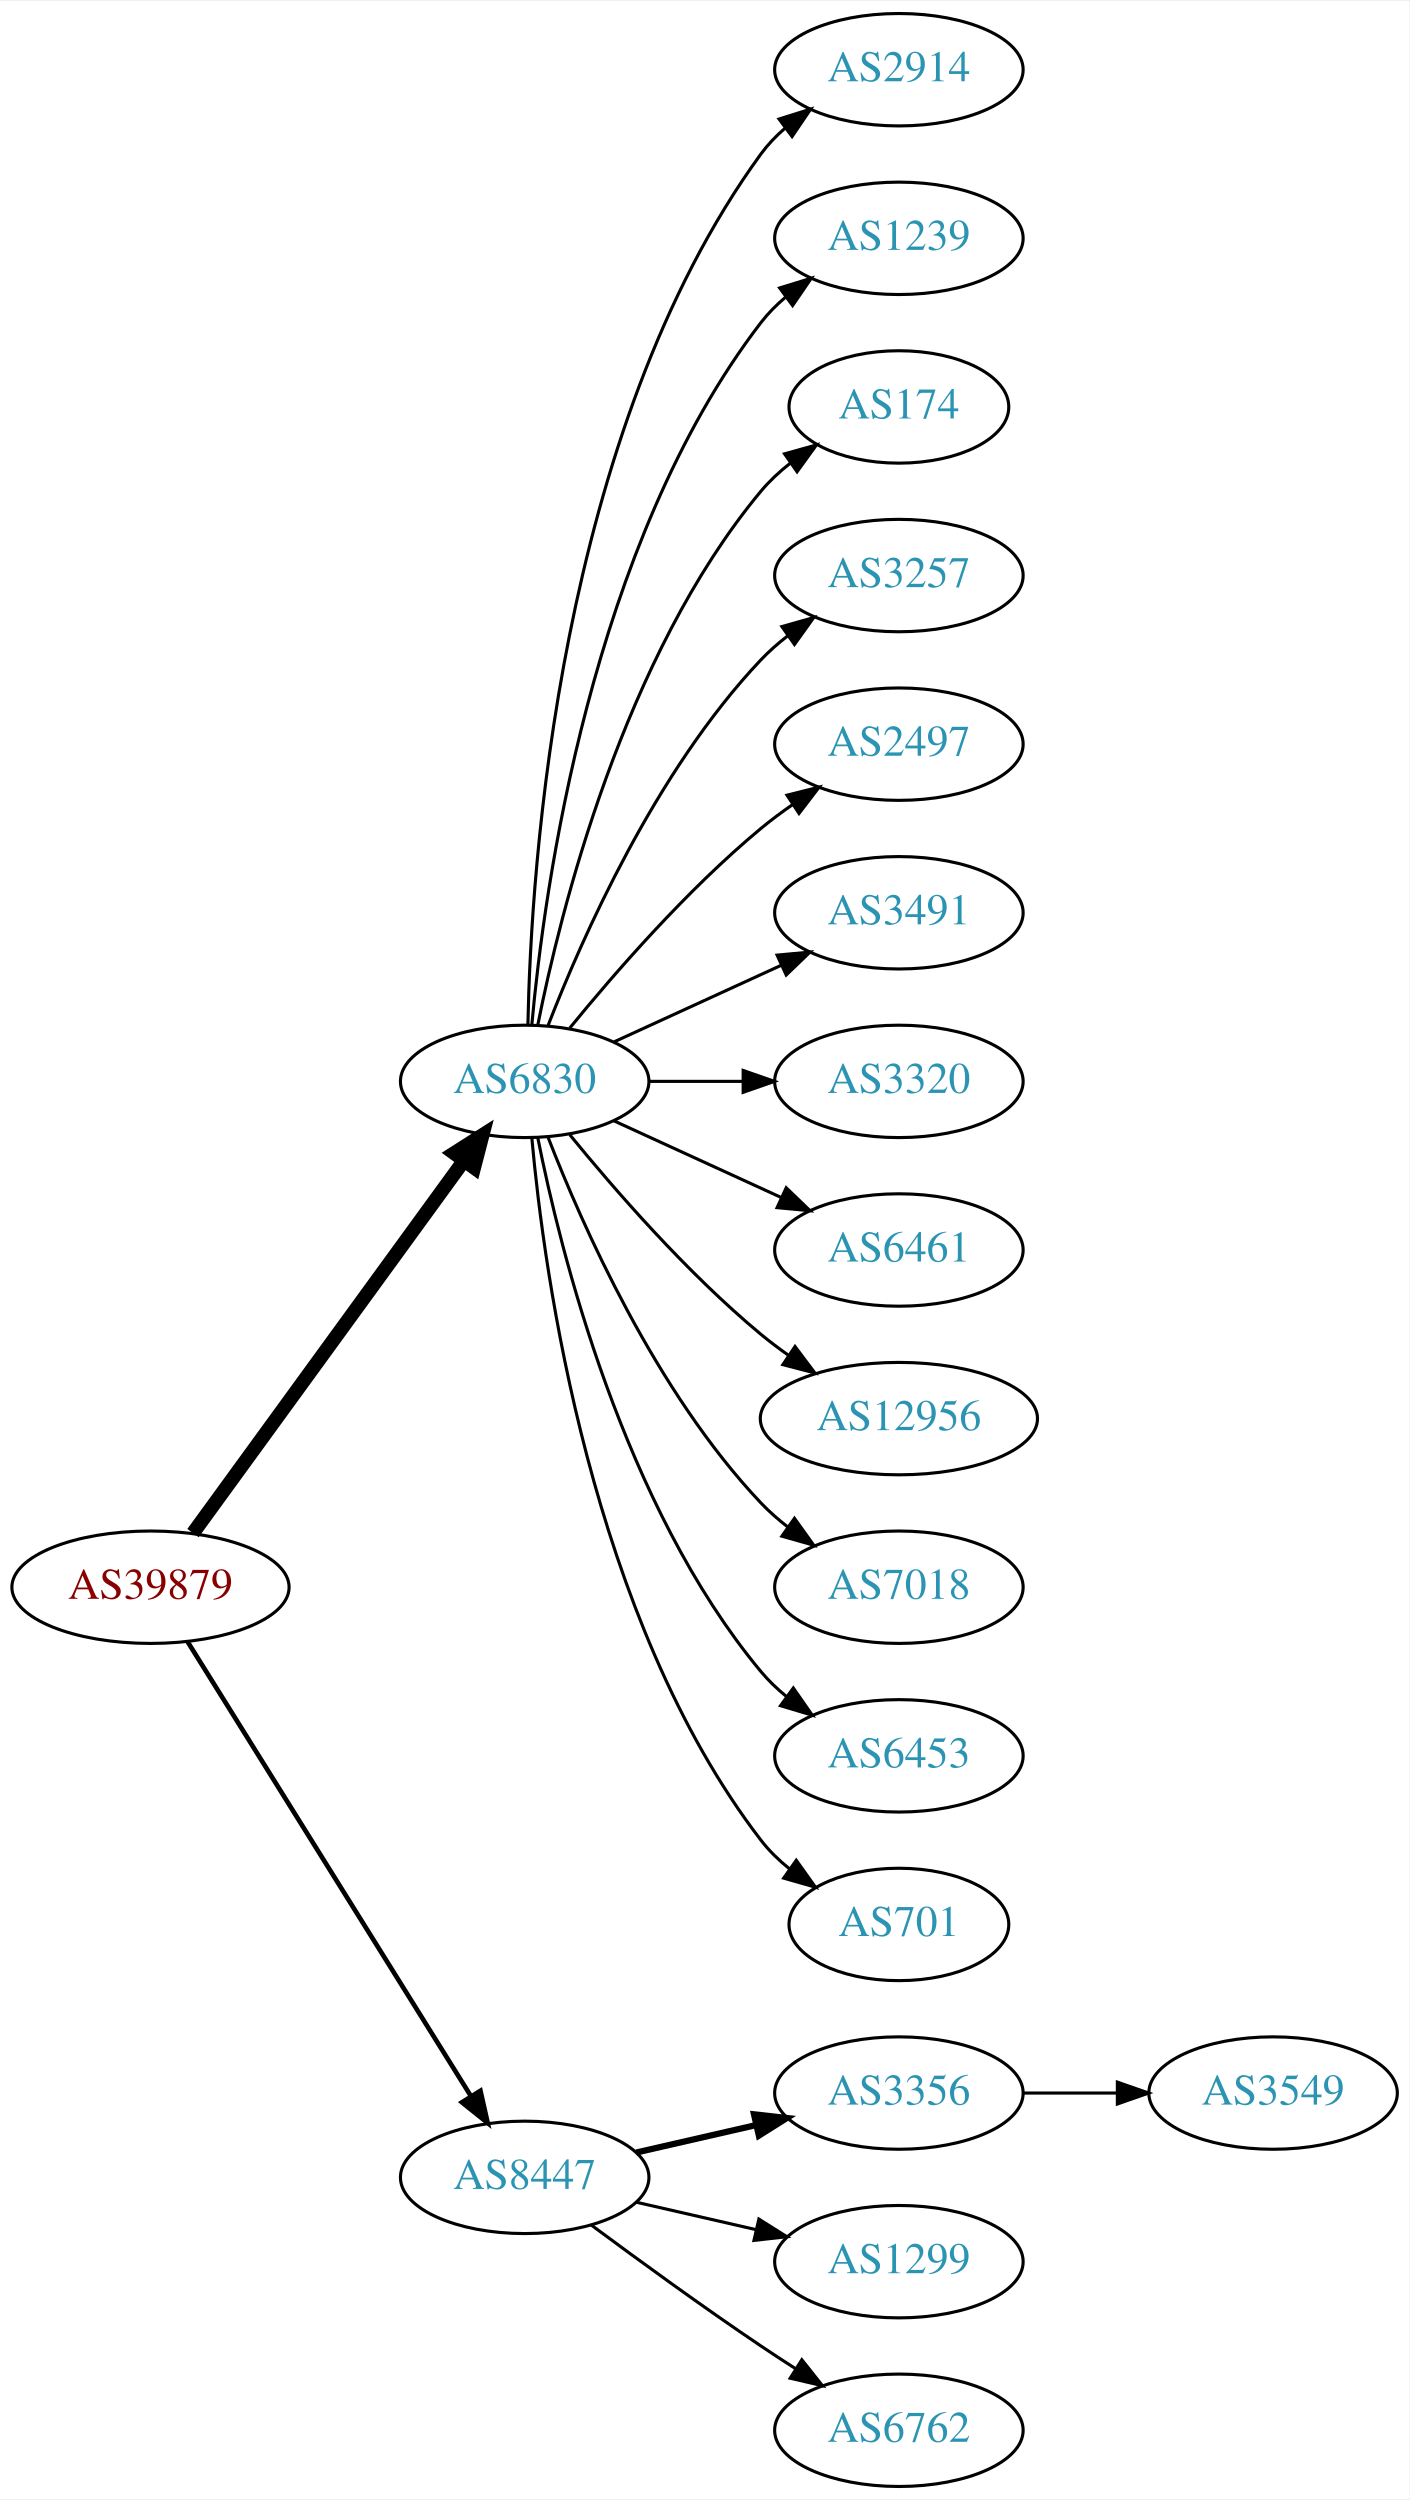
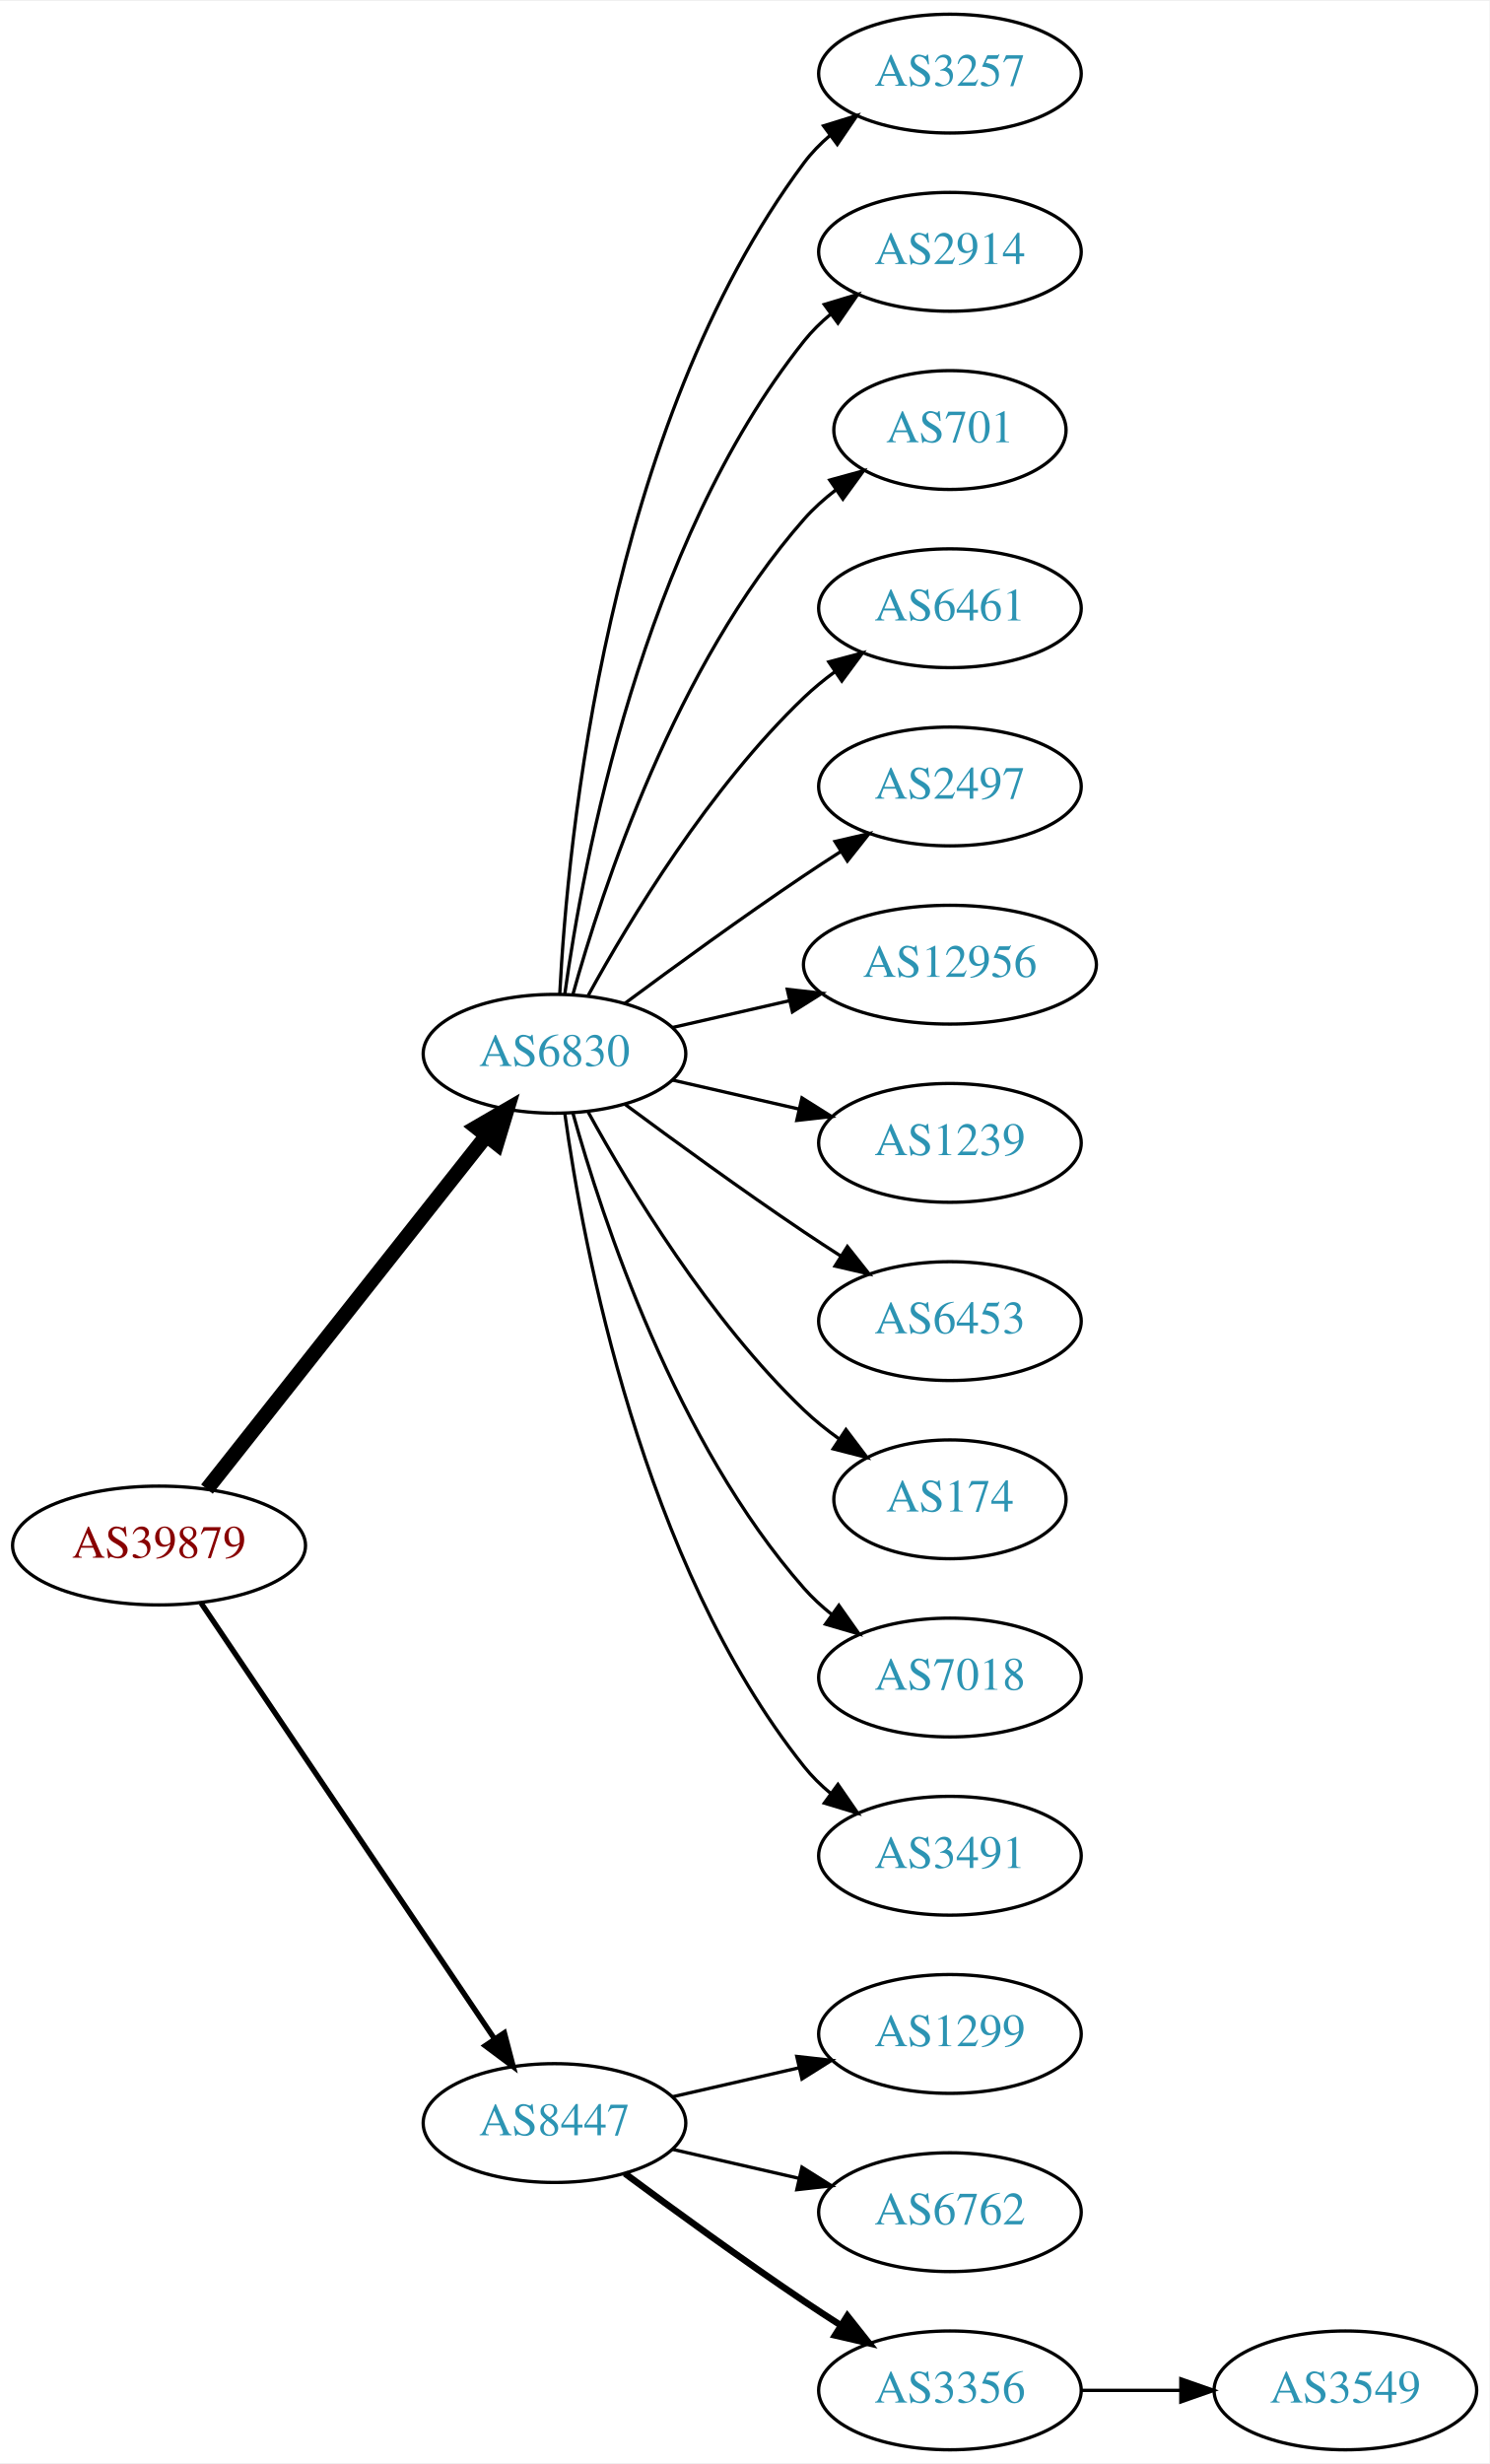
- <svg xmlns="http://www.w3.org/2000/svg" xmlns:xlink="http://www.w3.org/1999/xlink" width="451pt" height="800pt" viewBox="0.00 0.00 451.37 800.00">
-   <g id="graph0" class="graph" transform="scale(1 1) rotate(0) translate(4 796)">
-     <polygon fill="white" stroke="none" points="-4,4 -4,-796 447.37,-796 447.37,4 -4,4" />
+ <svg xmlns="http://www.w3.org/2000/svg" xmlns:xlink="http://www.w3.org/1999/xlink" width="451pt" height="746pt" viewBox="0.00 0.00 451.37 746.00">
+   <g id="graph0" class="graph" transform="scale(1 1) rotate(0) translate(4 742)">
+     <polygon fill="white" stroke="none" points="-4,4 -4,-742 447.37,-742 447.37,4 -4,4" />
    <g id="node1" class="node">
      <g id="a_node1">
        <a xlink:href="/asn/39879" xlink:title="AS39879 ~ SVC-AS [AT]">
-           <ellipse fill="#ffffff" stroke="black" cx="44.196" cy="-288" rx="44.393" ry="18" />
-           <text text-anchor="middle" x="44.196" y="-284.3" font-family="Times,serif" font-size="14.00" fill="#880000">AS39879</text>
+           <ellipse fill="#ffffff" stroke="black" cx="44.196" cy="-274" rx="44.393" ry="18" />
+           <text text-anchor="middle" x="44.196" y="-270.3" font-family="Times,serif" font-size="14.00" fill="#880000">AS39879</text>
        </a>
      </g>
    </g>
    <g id="node2" class="node">
      <g id="a_node2">
        <a xlink:href="/asn/6830" xlink:title="AS6830 ~ LGI-UPC [AT]">
-           <ellipse fill="#ffffff" stroke="black" cx="164.039" cy="-450" rx="39.794" ry="18" />
-           <text text-anchor="middle" x="164.039" y="-446.3" font-family="Times,serif" font-size="14.00" fill="#2c94b3">AS6830</text>
+           <ellipse fill="#ffffff" stroke="black" cx="164.039" cy="-423" rx="39.794" ry="18" />
+           <text text-anchor="middle" x="164.039" y="-419.3" font-family="Times,serif" font-size="14.00" fill="#2c94b3">AS6830</text>
        </a>
      </g>
    </g>
    <g id="edge1" class="edge">
-       <path fill="none" stroke="black" stroke-width="4.5" d="M57.807,-305.337C78.628,-333.96 120.29,-391.233 144.479,-424.486" />
-       <polygon fill="black" stroke="black" stroke-width="4.5" points="141.451,-427.017 150.518,-432.788 147.82,-422.385 141.451,-427.017" />
+       <path fill="none" stroke="black" stroke-width="4.5" d="M58.714,-291.092C79.492,-317.364 119.383,-367.802 143.365,-398.125" />
+       <polygon fill="black" stroke="black" stroke-width="4.5" points="140.387,-400.706 149.678,-406.107 146.563,-395.821 140.387,-400.706" />
    </g>
    <g id="node3" class="node">
      <g id="a_node3">
        <a xlink:href="/asn/8447" xlink:title="AS8447 ~ A1 Telekom Austria AG [AT]">
          <ellipse fill="#ffffff" stroke="black" cx="164.039" cy="-99" rx="39.794" ry="18" />
          <text text-anchor="middle" x="164.039" y="-95.3" font-family="Times,serif" font-size="14.00" fill="#2c94b3">AS8447</text>
        </a>
      </g>
    </g>
    <g id="edge2" class="edge">
-       <path fill="none" stroke="black" stroke-width="1.5" d="M56.071,-270.558C76.855,-237.225 122.315,-164.314 146.744,-125.134" />
-       <polygon fill="black" stroke="black" stroke-width="1.5" points="149.869,-126.737 152.19,-116.4 143.929,-123.034 149.869,-126.737" />
+       <path fill="none" stroke="black" stroke-width="1.636" d="M56.926,-256.581C77.803,-225.578 121.491,-160.699 145.794,-124.608" />
+       <polygon fill="black" stroke="black" stroke-width="1.636" points="148.847,-126.341 151.53,-116.091 143.041,-122.431 148.847,-126.341" />
    </g>
    <g id="node4" class="node">
      <g id="a_node4">
-         <a xlink:href="/asn/2914" xlink:title="AS2914 ~ NTT America, Inc. [US]">
-           <ellipse fill="#ffffff" stroke="black" cx="283.881" cy="-774" rx="39.794" ry="18" />
-           <text text-anchor="middle" x="283.881" y="-770.3" font-family="Times,serif" font-size="14.00" fill="#2c94b3">AS2914</text>
+         <a xlink:href="/asn/3257" xlink:title="AS3257 ~ GTT [DE]">
+           <ellipse fill="#ffffff" stroke="black" cx="283.881" cy="-720" rx="39.794" ry="18" />
+           <text text-anchor="middle" x="283.881" y="-716.3" font-family="Times,serif" font-size="14.00" fill="#2c94b3">AS3257</text>
        </a>
      </g>
    </g>
    <g id="edge3" class="edge">
-       <path fill="none" stroke="black" d="M165.071,-468.337C166.044,-518.079 174.763,-657.806 239.685,-747 241.897,-750.039 244.565,-752.813 247.477,-755.326" />
-       <polygon fill="black" stroke="black" points="245.495,-758.214 255.608,-761.373 249.672,-752.597 245.495,-758.214" />
+       <path fill="none" stroke="black" d="M165.63,-441.023C168.007,-487.412 179.925,-612.893 239.685,-693 241.933,-696.013 244.624,-698.769 247.551,-701.272" />
+       <polygon fill="black" stroke="black" points="245.582,-704.169 255.702,-707.303 249.746,-698.542 245.582,-704.169" />
    </g>
    <g id="node5" class="node">
      <g id="a_node5">
-         <a xlink:href="/asn/1239" xlink:title="AS1239 ~ Sprint [US]">
-           <ellipse fill="#ffffff" stroke="black" cx="283.881" cy="-720" rx="39.794" ry="18" />
-           <text text-anchor="middle" x="283.881" y="-716.3" font-family="Times,serif" font-size="14.00" fill="#2c94b3">AS1239</text>
+         <a xlink:href="/asn/2914" xlink:title="AS2914 ~ NTT America, Inc. [US]">
+           <ellipse fill="#ffffff" stroke="black" cx="283.881" cy="-666" rx="39.794" ry="18" />
+           <text text-anchor="middle" x="283.881" y="-662.3" font-family="Times,serif" font-size="14.00" fill="#2c94b3">AS2914</text>
        </a>
      </g>
    </g>
    <g id="edge4" class="edge">
-       <path fill="none" stroke="black" d="M166.323,-468.117C170.221,-511.332 185.238,-622.131 239.685,-693 241.975,-695.981 244.695,-698.716 247.639,-701.205" />
-       <polygon fill="black" stroke="black" points="245.686,-704.113 255.816,-707.218 249.833,-698.473 245.686,-704.113" />
+       <path fill="none" stroke="black" d="M167.178,-441.17C172.678,-480.974 190.504,-577.233 239.685,-639 242.026,-641.94 244.781,-644.649 247.747,-647.121" />
+       <polygon fill="black" stroke="black" points="245.812,-650.042 255.953,-653.11 249.939,-644.388 245.812,-650.042" />
    </g>
    <g id="node6" class="node">
      <g id="a_node6">
-         <a xlink:href="/asn/174" xlink:title="AS174 ~ Cogent Communications [US]">
-           <ellipse fill="#ffffff" stroke="black" cx="283.881" cy="-666" rx="35.194" ry="18" />
-           <text text-anchor="middle" x="283.881" y="-662.3" font-family="Times,serif" font-size="14.00" fill="#2c94b3">AS174</text>
+         <a xlink:href="/asn/701" xlink:title="AS701 ~ UUNET [US]">
+           <ellipse fill="#ffffff" stroke="black" cx="283.881" cy="-612" rx="35.194" ry="18" />
+           <text text-anchor="middle" x="283.881" y="-608.3" font-family="Times,serif" font-size="14.00" fill="#2c94b3">AS701</text>
        </a>
      </g>
    </g>
    <g id="edge5" class="edge">
-       <path fill="none" stroke="black" d="M168.237,-468.073C175.401,-504.141 195.675,-586.125 239.685,-639 242.422,-642.288 245.667,-645.298 249.13,-648.017" />
-       <polygon fill="black" stroke="black" points="247.265,-650.983 257.471,-653.827 251.267,-645.239 247.265,-650.983" />
+       <path fill="none" stroke="black" d="M169.612,-440.946C178.517,-472.995 200.801,-540.842 239.685,-585 242.512,-588.211 245.814,-591.172 249.309,-593.864" />
+       <polygon fill="black" stroke="black" points="247.466,-596.845 257.684,-599.645 251.443,-591.084 247.466,-596.845" />
    </g>
    <g id="node7" class="node">
      <g id="a_node7">
-         <a xlink:href="/asn/3257" xlink:title="AS3257 ~ GTT [DE]">
-           <ellipse fill="#ffffff" stroke="black" cx="283.881" cy="-612" rx="39.794" ry="18" />
-           <text text-anchor="middle" x="283.881" y="-608.3" font-family="Times,serif" font-size="14.00" fill="#2c94b3">AS3257</text>
+         <a xlink:href="/asn/6461" xlink:title="AS6461 ~ Zayo Bandwidth [US]">
+           <ellipse fill="#ffffff" stroke="black" cx="283.881" cy="-558" rx="39.794" ry="18" />
+           <text text-anchor="middle" x="283.881" y="-554.3" font-family="Times,serif" font-size="14.00" fill="#2c94b3">AS6461</text>
        </a>
      </g>
    </g>
    <g id="edge6" class="edge">
-       <path fill="none" stroke="black" d="M171.562,-467.994C182.312,-495.728 205.969,-549.429 239.685,-585 242.271,-587.728 245.188,-590.294 248.257,-592.677" />
-       <polygon fill="black" stroke="black" points="246.411,-595.658 256.605,-598.543 250.435,-589.93 246.411,-595.658" />
+       <path fill="none" stroke="black" d="M174.28,-440.713C186.825,-463.561 211.002,-503.611 239.685,-531 242.553,-533.739 245.742,-536.347 249.051,-538.785" />
+       <polygon fill="black" stroke="black" points="247.175,-541.742 257.411,-544.477 251.114,-535.956 247.175,-541.742" />
    </g>
    <g id="node8" class="node">
      <g id="a_node8">
        <a xlink:href="/asn/2497" xlink:title="AS2497 ~ Internet Initiative Japan Inc. [JP]">
-           <ellipse fill="#ffffff" stroke="black" cx="283.881" cy="-558" rx="39.794" ry="18" />
-           <text text-anchor="middle" x="283.881" y="-554.3" font-family="Times,serif" font-size="14.00" fill="#2c94b3">AS2497</text>
+           <ellipse fill="#ffffff" stroke="black" cx="283.881" cy="-504" rx="39.794" ry="18" />
+           <text text-anchor="middle" x="283.881" y="-500.3" font-family="Times,serif" font-size="14.00" fill="#2c94b3">AS2497</text>
        </a>
      </g>
    </g>
    <g id="edge7" class="edge">
-       <path fill="none" stroke="black" d="M178.458,-467.065C192.572,-484.375 215.987,-511.345 239.685,-531 242.901,-533.668 246.402,-536.27 249.972,-538.741" />
-       <polygon fill="black" stroke="black" points="248.05,-541.666 258.329,-544.236 251.896,-535.817 248.05,-541.666" />
+       <path fill="none" stroke="black" d="M185.369,-438.277C200.231,-449.304 220.976,-464.407 239.685,-477 243.234,-479.389 246.984,-481.839 250.733,-484.242" />
+       <polygon fill="black" stroke="black" points="249.059,-487.325 259.381,-489.712 252.801,-481.409 249.059,-487.325" />
    </g>
    <g id="node9" class="node">
      <g id="a_node9">
-         <a xlink:href="/asn/3491" xlink:title="AS3491 ~ PCCW Global, Inc. [US]">
-           <ellipse fill="#ffffff" stroke="black" cx="283.881" cy="-504" rx="39.794" ry="18" />
-           <text text-anchor="middle" x="283.881" y="-500.3" font-family="Times,serif" font-size="14.00" fill="#2c94b3">AS3491</text>
+         <a xlink:href="/asn/12956" xlink:title="AS12956 ~ TELXIUS [ES]">
+           <ellipse fill="#ffffff" stroke="black" cx="283.881" cy="-450" rx="44.393" ry="18" />
+           <text text-anchor="middle" x="283.881" y="-446.3" font-family="Times,serif" font-size="14.00" fill="#2c94b3">AS12956</text>
        </a>
      </g>
    </g>
    <g id="edge8" class="edge">
-       <path fill="none" stroke="black" d="M192.667,-462.661C208.624,-469.973 228.895,-479.261 246.178,-487.181" />
-       <polygon fill="black" stroke="black" points="244.876,-490.435 255.425,-491.419 247.793,-484.071 244.876,-490.435" />
+       <path fill="none" stroke="black" d="M199.758,-430.955C210.896,-433.507 223.432,-436.379 235.325,-439.104" />
+       <polygon fill="black" stroke="black" points="234.59,-442.526 245.119,-441.348 236.153,-435.703 234.59,-442.526" />
    </g>
    <g id="node10" class="node">
      <g id="a_node10">
-         <a xlink:href="/asn/3320" xlink:title="AS3320 ~ DTAG [DE]">
-           <ellipse fill="#ffffff" stroke="black" cx="283.881" cy="-450" rx="39.794" ry="18" />
-           <text text-anchor="middle" x="283.881" y="-446.3" font-family="Times,serif" font-size="14.00" fill="#2c94b3">AS3320</text>
+         <a xlink:href="/asn/1239" xlink:title="AS1239 ~ Sprint [US]">
+           <ellipse fill="#ffffff" stroke="black" cx="283.881" cy="-396" rx="39.794" ry="18" />
+           <text text-anchor="middle" x="283.881" y="-392.3" font-family="Times,serif" font-size="14.00" fill="#2c94b3">AS1239</text>
        </a>
      </g>
    </g>
    <g id="edge9" class="edge">
-       <path fill="none" stroke="black" d="M203.951,-450C213.505,-450 223.854,-450 233.817,-450" />
-       <polygon fill="black" stroke="black" points="234.009,-453.5 244.009,-450 234.009,-446.5 234.009,-453.5" />
+       <path fill="none" stroke="black" d="M199.758,-415.045C211.758,-412.296 225.379,-409.175 238.071,-406.267" />
+       <polygon fill="black" stroke="black" points="239.037,-409.636 248.003,-403.991 237.474,-402.813 239.037,-409.636" />
    </g>
    <g id="node11" class="node">
      <g id="a_node11">
-         <a xlink:href="/asn/6461" xlink:title="AS6461 ~ Zayo Bandwidth [US]">
-           <ellipse fill="#ffffff" stroke="black" cx="283.881" cy="-396" rx="39.794" ry="18" />
-           <text text-anchor="middle" x="283.881" y="-392.3" font-family="Times,serif" font-size="14.00" fill="#2c94b3">AS6461</text>
+         <a xlink:href="/asn/6453" xlink:title="AS6453 ~ TATA COMMUNICATIONS (AMERICA) INC [US]">
+           <ellipse fill="#ffffff" stroke="black" cx="283.881" cy="-342" rx="39.794" ry="18" />
+           <text text-anchor="middle" x="283.881" y="-338.3" font-family="Times,serif" font-size="14.00" fill="#2c94b3">AS6453</text>
        </a>
      </g>
    </g>
    <g id="edge10" class="edge">
-       <path fill="none" stroke="black" d="M192.667,-437.339C208.624,-430.027 228.895,-420.739 246.178,-412.819" />
-       <polygon fill="black" stroke="black" points="247.793,-415.929 255.425,-408.581 244.876,-409.565 247.793,-415.929" />
+       <path fill="none" stroke="black" d="M185.369,-407.723C200.231,-396.696 220.976,-381.593 239.685,-369 243.234,-366.611 246.984,-364.161 250.733,-361.758" />
+       <polygon fill="black" stroke="black" points="252.801,-364.591 259.381,-356.288 249.059,-358.675 252.801,-364.591" />
    </g>
    <g id="node12" class="node">
      <g id="a_node12">
-         <a xlink:href="/asn/12956" xlink:title="AS12956 ~ TELXIUS [ES]">
-           <ellipse fill="#ffffff" stroke="black" cx="283.881" cy="-342" rx="44.393" ry="18" />
-           <text text-anchor="middle" x="283.881" y="-338.3" font-family="Times,serif" font-size="14.00" fill="#2c94b3">AS12956</text>
+         <a xlink:href="/asn/174" xlink:title="AS174 ~ Cogent Communications [US]">
+           <ellipse fill="#ffffff" stroke="black" cx="283.881" cy="-288" rx="35.194" ry="18" />
+           <text text-anchor="middle" x="283.881" y="-284.3" font-family="Times,serif" font-size="14.00" fill="#2c94b3">AS174</text>
        </a>
      </g>
    </g>
    <g id="edge11" class="edge">
-       <path fill="none" stroke="black" d="M178.458,-432.935C192.572,-415.625 215.987,-388.655 239.685,-369 242.423,-366.729 245.367,-364.506 248.384,-362.37" />
-       <polygon fill="black" stroke="black" points="250.61,-365.092 256.973,-356.621 246.716,-359.275 250.61,-365.092" />
+       <path fill="none" stroke="black" d="M174.28,-405.287C186.825,-382.439 211.002,-342.389 239.685,-315 242.939,-311.893 246.606,-308.954 250.393,-306.24" />
+       <polygon fill="black" stroke="black" points="252.37,-309.128 258.761,-300.678 248.495,-303.299 252.37,-309.128" />
    </g>
    <g id="node13" class="node">
      <g id="a_node13">
        <a xlink:href="/asn/7018" xlink:title="AS7018 ~ AT&amp;T Services, Inc. [US]">
-           <ellipse fill="#ffffff" stroke="black" cx="283.881" cy="-288" rx="39.794" ry="18" />
-           <text text-anchor="middle" x="283.881" y="-284.3" font-family="Times,serif" font-size="14.00" fill="#2c94b3">AS7018</text>
+           <ellipse fill="#ffffff" stroke="black" cx="283.881" cy="-234" rx="39.794" ry="18" />
+           <text text-anchor="middle" x="283.881" y="-230.3" font-family="Times,serif" font-size="14.00" fill="#2c94b3">AS7018</text>
        </a>
      </g>
    </g>
    <g id="edge12" class="edge">
-       <path fill="none" stroke="black" d="M171.562,-432.006C182.312,-404.272 205.969,-350.571 239.685,-315 242.271,-312.272 245.188,-309.706 248.257,-307.323" />
-       <polygon fill="black" stroke="black" points="250.435,-310.07 256.605,-301.457 246.411,-304.342 250.435,-310.07" />
+       <path fill="none" stroke="black" d="M169.612,-405.054C178.517,-373.005 200.801,-305.158 239.685,-261 242.169,-258.179 245.019,-255.551 248.044,-253.129" />
+       <polygon fill="black" stroke="black" points="250.23,-255.869 256.334,-247.209 246.162,-250.172 250.23,-255.869" />
    </g>
    <g id="node14" class="node">
      <g id="a_node14">
-         <a xlink:href="/asn/6453" xlink:title="AS6453 ~ TATA COMMUNICATIONS (AMERICA) INC [US]">
-           <ellipse fill="#ffffff" stroke="black" cx="283.881" cy="-234" rx="39.794" ry="18" />
-           <text text-anchor="middle" x="283.881" y="-230.3" font-family="Times,serif" font-size="14.00" fill="#2c94b3">AS6453</text>
+         <a xlink:href="/asn/3491" xlink:title="AS3491 ~ PCCW Global, Inc. [US]">
+           <ellipse fill="#ffffff" stroke="black" cx="283.881" cy="-180" rx="39.794" ry="18" />
+           <text text-anchor="middle" x="283.881" y="-176.3" font-family="Times,serif" font-size="14.00" fill="#2c94b3">AS3491</text>
        </a>
      </g>
    </g>
    <g id="edge13" class="edge">
-       <path fill="none" stroke="black" d="M168.237,-431.927C175.401,-395.859 195.675,-313.875 239.685,-261 242.09,-258.111 244.886,-255.437 247.879,-252.987" />
-       <polygon fill="black" stroke="black" points="250.069,-255.723 256.122,-247.027 245.967,-250.05 250.069,-255.723" />
+       <path fill="none" stroke="black" d="M167.178,-404.83C172.678,-365.026 190.504,-268.767 239.685,-207 242.026,-204.06 244.781,-201.351 247.747,-198.879" />
+       <polygon fill="black" stroke="black" points="249.939,-201.612 255.953,-192.89 245.812,-195.958 249.939,-201.612" />
    </g>
    <g id="node15" class="node">
      <g id="a_node15">
-         <a xlink:href="/asn/701" xlink:title="AS701 ~ UUNET [US]">
-           <ellipse fill="#ffffff" stroke="black" cx="283.881" cy="-180" rx="35.194" ry="18" />
-           <text text-anchor="middle" x="283.881" y="-176.3" font-family="Times,serif" font-size="14.00" fill="#2c94b3">AS701</text>
+         <a xlink:href="/asn/1299" xlink:title="AS1299 ~ Telia Carrier [EU]">
+           <ellipse fill="#ffffff" stroke="black" cx="283.881" cy="-126" rx="39.794" ry="18" />
+           <text text-anchor="middle" x="283.881" y="-122.3" font-family="Times,serif" font-size="14.00" fill="#2c94b3">AS1299</text>
        </a>
      </g>
    </g>
    <g id="edge14" class="edge">
-       <path fill="none" stroke="black" d="M166.323,-431.883C170.221,-388.668 185.238,-277.869 239.685,-207 242.292,-203.607 245.455,-200.533 248.873,-197.777" />
-       <polygon fill="black" stroke="black" points="251.011,-200.552 257.164,-191.927 246.976,-194.832 251.011,-200.552" />
+       <path fill="none" stroke="black" d="M199.758,-106.955C211.758,-109.704 225.379,-112.825 238.071,-115.733" />
+       <polygon fill="black" stroke="black" points="237.474,-119.187 248.003,-118.009 239.037,-112.364 237.474,-119.187" />
    </g>
    <g id="node16" class="node">
      <g id="a_node16">
-         <a xlink:href="/asn/3356" xlink:title="AS3356 ~ Level 3 Parent, LLC [US]">
-           <ellipse fill="#ffffff" stroke="black" cx="283.881" cy="-126" rx="39.794" ry="18" />
-           <text text-anchor="middle" x="283.881" y="-122.3" font-family="Times,serif" font-size="14.00" fill="#2c94b3">AS3356</text>
+         <a xlink:href="/asn/6762" xlink:title="AS6762 ~ TELECOM ITALIA SPARKLE S.p.A. [IT]">
+           <ellipse fill="#ffffff" stroke="black" cx="283.881" cy="-72" rx="39.794" ry="18" />
+           <text text-anchor="middle" x="283.881" y="-68.3" font-family="Times,serif" font-size="14.00" fill="#2c94b3">AS6762</text>
        </a>
      </g>
    </g>
    <g id="edge15" class="edge">
-       <path fill="none" stroke="black" stroke-width="2" d="M199.758,-106.955C211.758,-109.704 225.379,-112.825 238.071,-115.733" />
-       <polygon fill="black" stroke="black" stroke-width="2" points="237.474,-119.187 248.003,-118.009 239.037,-112.364 237.474,-119.187" />
+       <path fill="none" stroke="black" d="M199.758,-91.045C211.758,-88.296 225.379,-85.175 238.071,-82.267" />
+       <polygon fill="black" stroke="black" points="239.037,-85.636 248.003,-79.991 237.474,-78.813 239.037,-85.636" />
    </g>
    <g id="node17" class="node">
      <g id="a_node17">
-         <a xlink:href="/asn/1299" xlink:title="AS1299 ~ Telia Carrier [EU]">
-           <ellipse fill="#ffffff" stroke="black" cx="283.881" cy="-72" rx="39.794" ry="18" />
-           <text text-anchor="middle" x="283.881" y="-68.3" font-family="Times,serif" font-size="14.00" fill="#2c94b3">AS1299</text>
+         <a xlink:href="/asn/3356" xlink:title="AS3356 ~ Level 3 Parent, LLC [US]">
+           <ellipse fill="#ffffff" stroke="black" cx="283.881" cy="-18" rx="39.794" ry="18" />
+           <text text-anchor="middle" x="283.881" y="-14.3" font-family="Times,serif" font-size="14.00" fill="#2c94b3">AS3356</text>
        </a>
      </g>
    </g>
    <g id="edge16" class="edge">
-       <path fill="none" stroke="black" d="M199.758,-91.045C211.758,-88.296 225.379,-85.175 238.071,-82.267" />
-       <polygon fill="black" stroke="black" points="239.037,-85.636 248.003,-79.991 237.474,-78.813 239.037,-85.636" />
+       <path fill="none" stroke="black" stroke-width="2" d="M185.369,-83.723C200.231,-72.696 220.976,-57.593 239.685,-45 243.234,-42.611 246.984,-40.161 250.733,-37.758" />
+       <polygon fill="black" stroke="black" stroke-width="2" points="252.801,-40.591 259.381,-32.288 249.059,-34.675 252.801,-40.591" />
    </g>
    <g id="node18" class="node">
      <g id="a_node18">
-         <a xlink:href="/asn/6762" xlink:title="AS6762 ~ TELECOM ITALIA SPARKLE S.p.A. [IT]">
-           <ellipse fill="#ffffff" stroke="black" cx="283.881" cy="-18" rx="39.794" ry="18" />
-           <text text-anchor="middle" x="283.881" y="-14.3" font-family="Times,serif" font-size="14.00" fill="#2c94b3">AS6762</text>
+         <a xlink:href="/asn/3549" xlink:title="AS3549 ~ Level 3 Parent, LLC [US]">
+           <ellipse fill="#ffffff" stroke="black" cx="403.724" cy="-18" rx="39.794" ry="18" />
+           <text text-anchor="middle" x="403.724" y="-14.3" font-family="Times,serif" font-size="14.00" fill="#2c94b3">AS3549</text>
        </a>
      </g>
    </g>
    <g id="edge17" class="edge">
-       <path fill="none" stroke="black" d="M185.369,-83.723C200.231,-72.696 220.976,-57.593 239.685,-45 243.234,-42.611 246.984,-40.161 250.733,-37.758" />
-       <polygon fill="black" stroke="black" points="252.801,-40.591 259.381,-32.288 249.059,-34.675 252.801,-40.591" />
-     </g>
-     <g id="node19" class="node">
-       <g id="a_node19">
-         <a xlink:href="/asn/3549" xlink:title="AS3549 ~ Level 3 Parent, LLC [US]">
-           <ellipse fill="#ffffff" stroke="black" cx="403.724" cy="-126" rx="39.794" ry="18" />
-           <text text-anchor="middle" x="403.724" y="-122.3" font-family="Times,serif" font-size="14.00" fill="#2c94b3">AS3549</text>
-         </a>
-       </g>
-     </g>
-     <g id="edge18" class="edge">
-       <path fill="none" stroke="black" d="M323.794,-126C333.347,-126 343.697,-126 353.659,-126" />
-       <polygon fill="black" stroke="black" points="353.852,-129.5 363.852,-126 353.852,-122.5 353.852,-129.5" />
+       <path fill="none" stroke="black" d="M323.794,-18C333.347,-18 343.697,-18 353.659,-18" />
+       <polygon fill="black" stroke="black" points="353.852,-21.5 363.852,-18 353.852,-14.5 353.852,-21.5" />
    </g>
  </g>
</svg>
